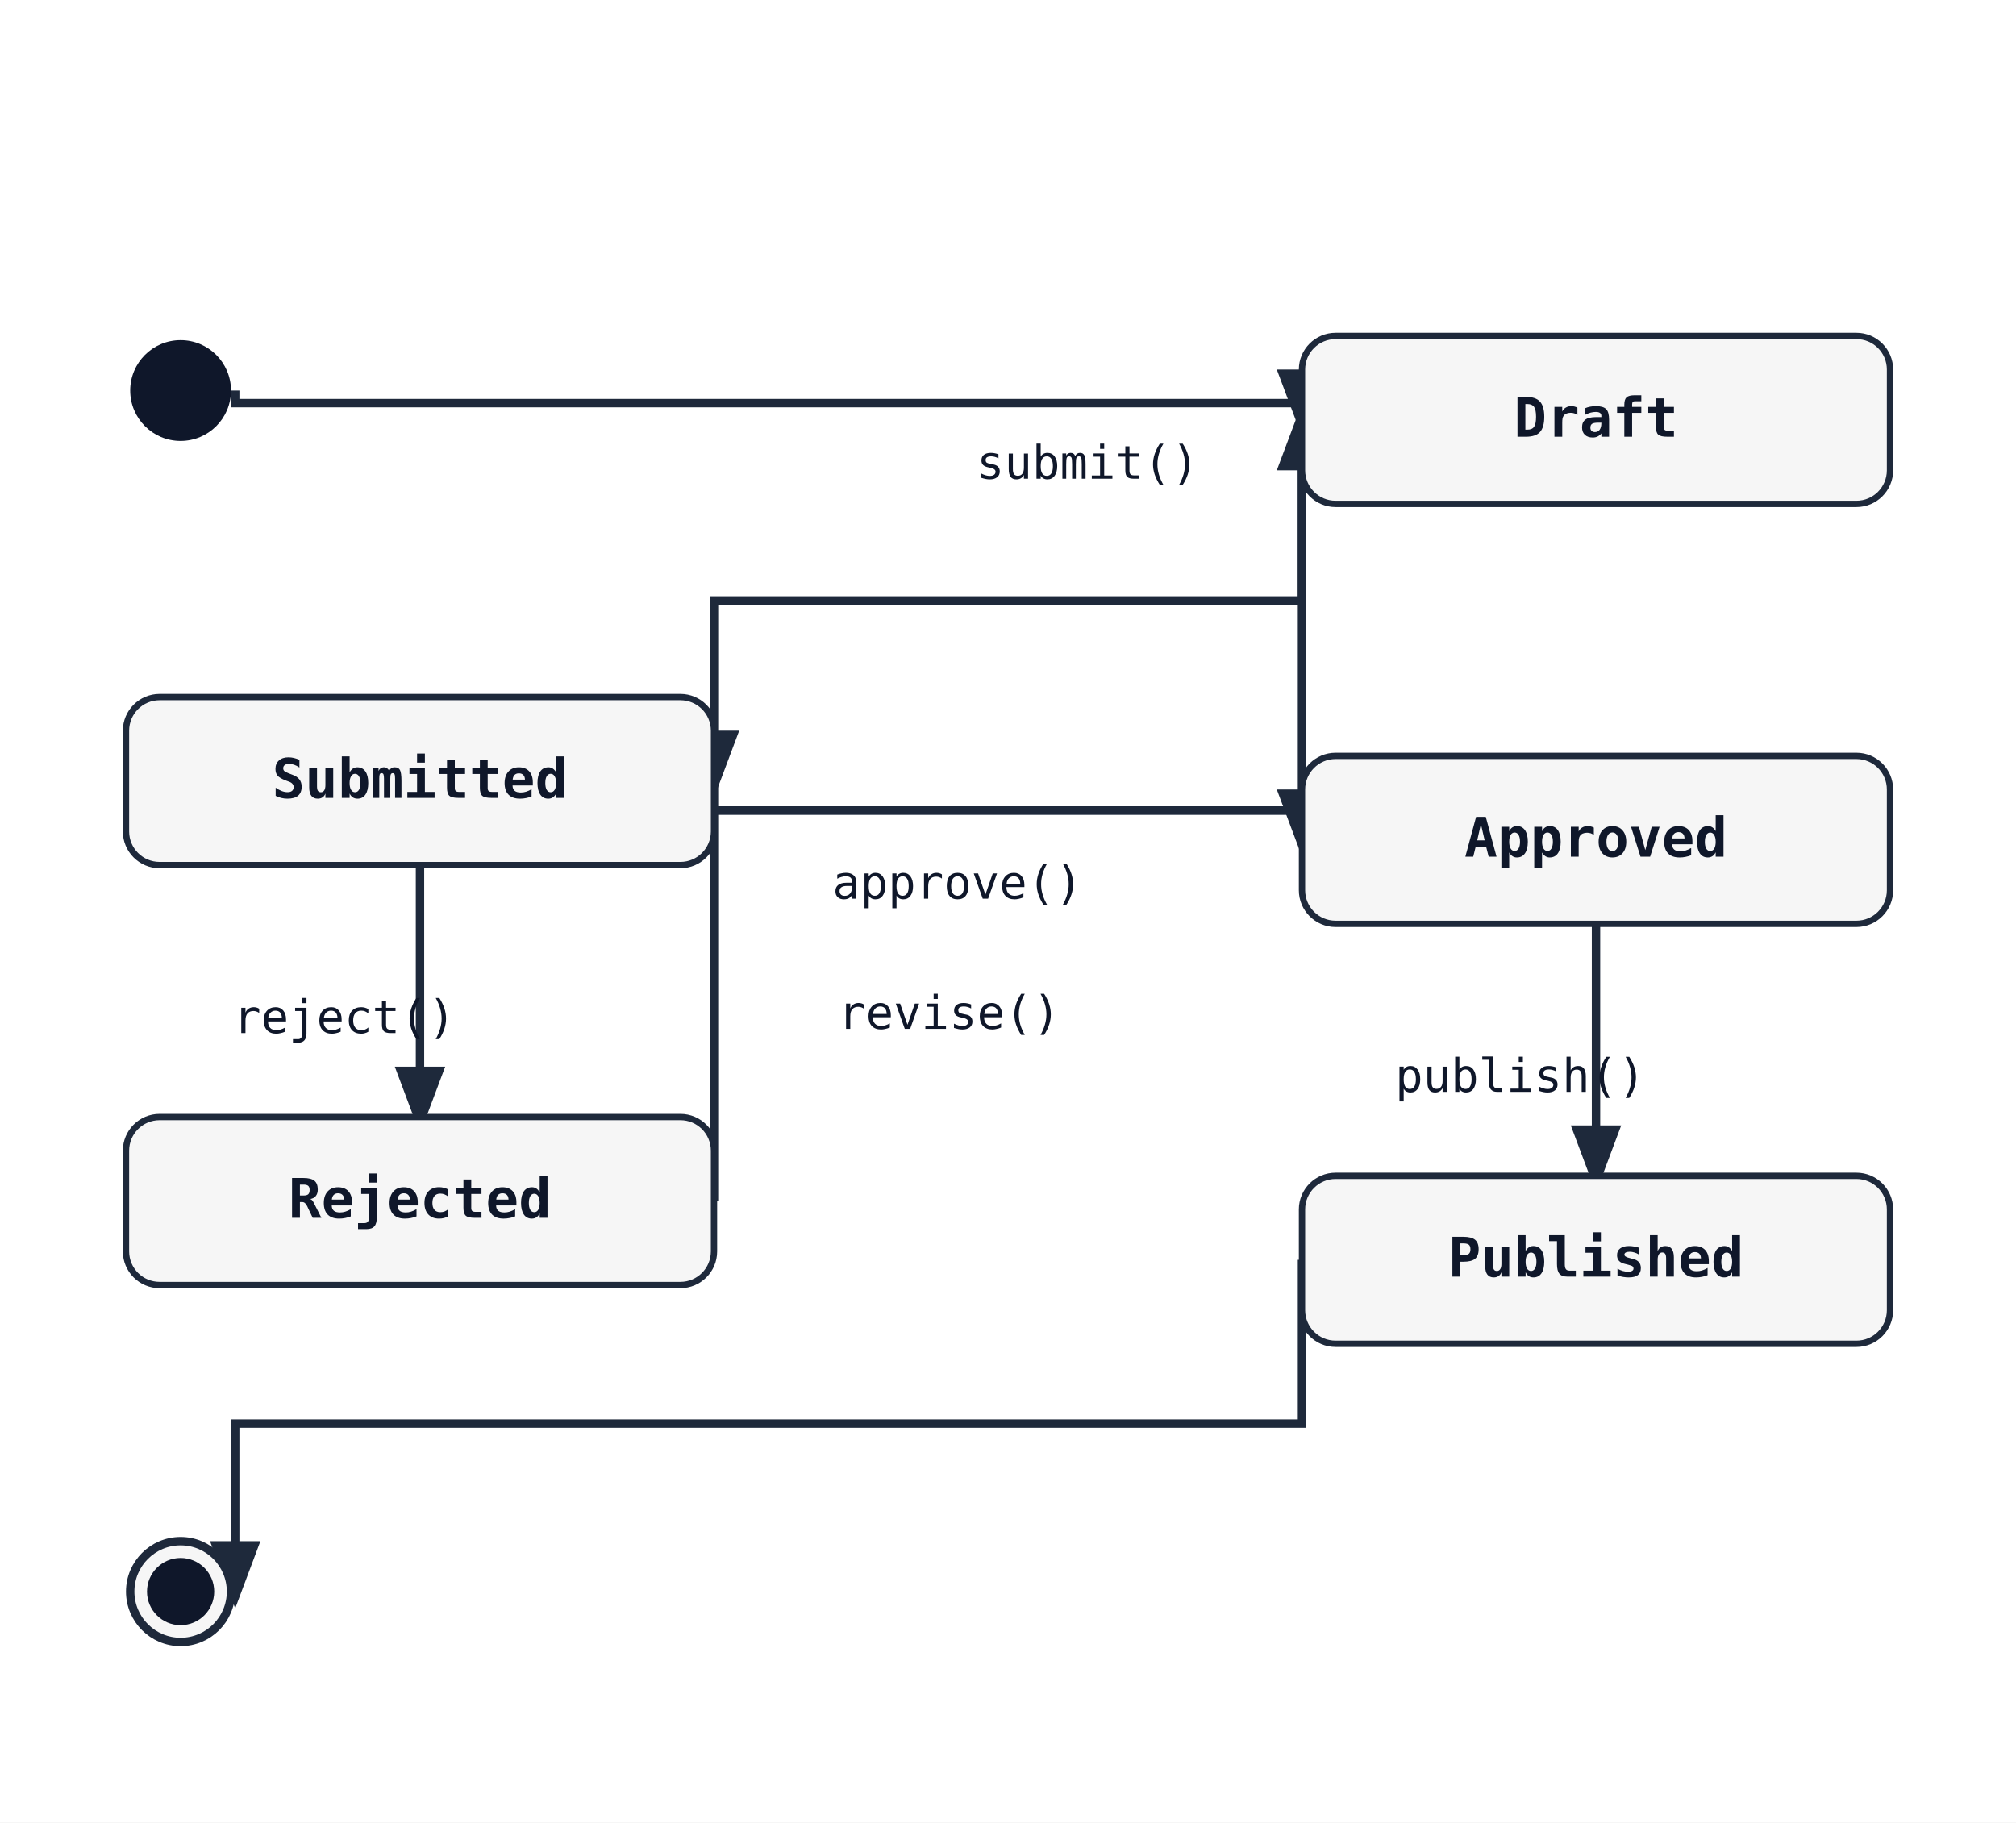
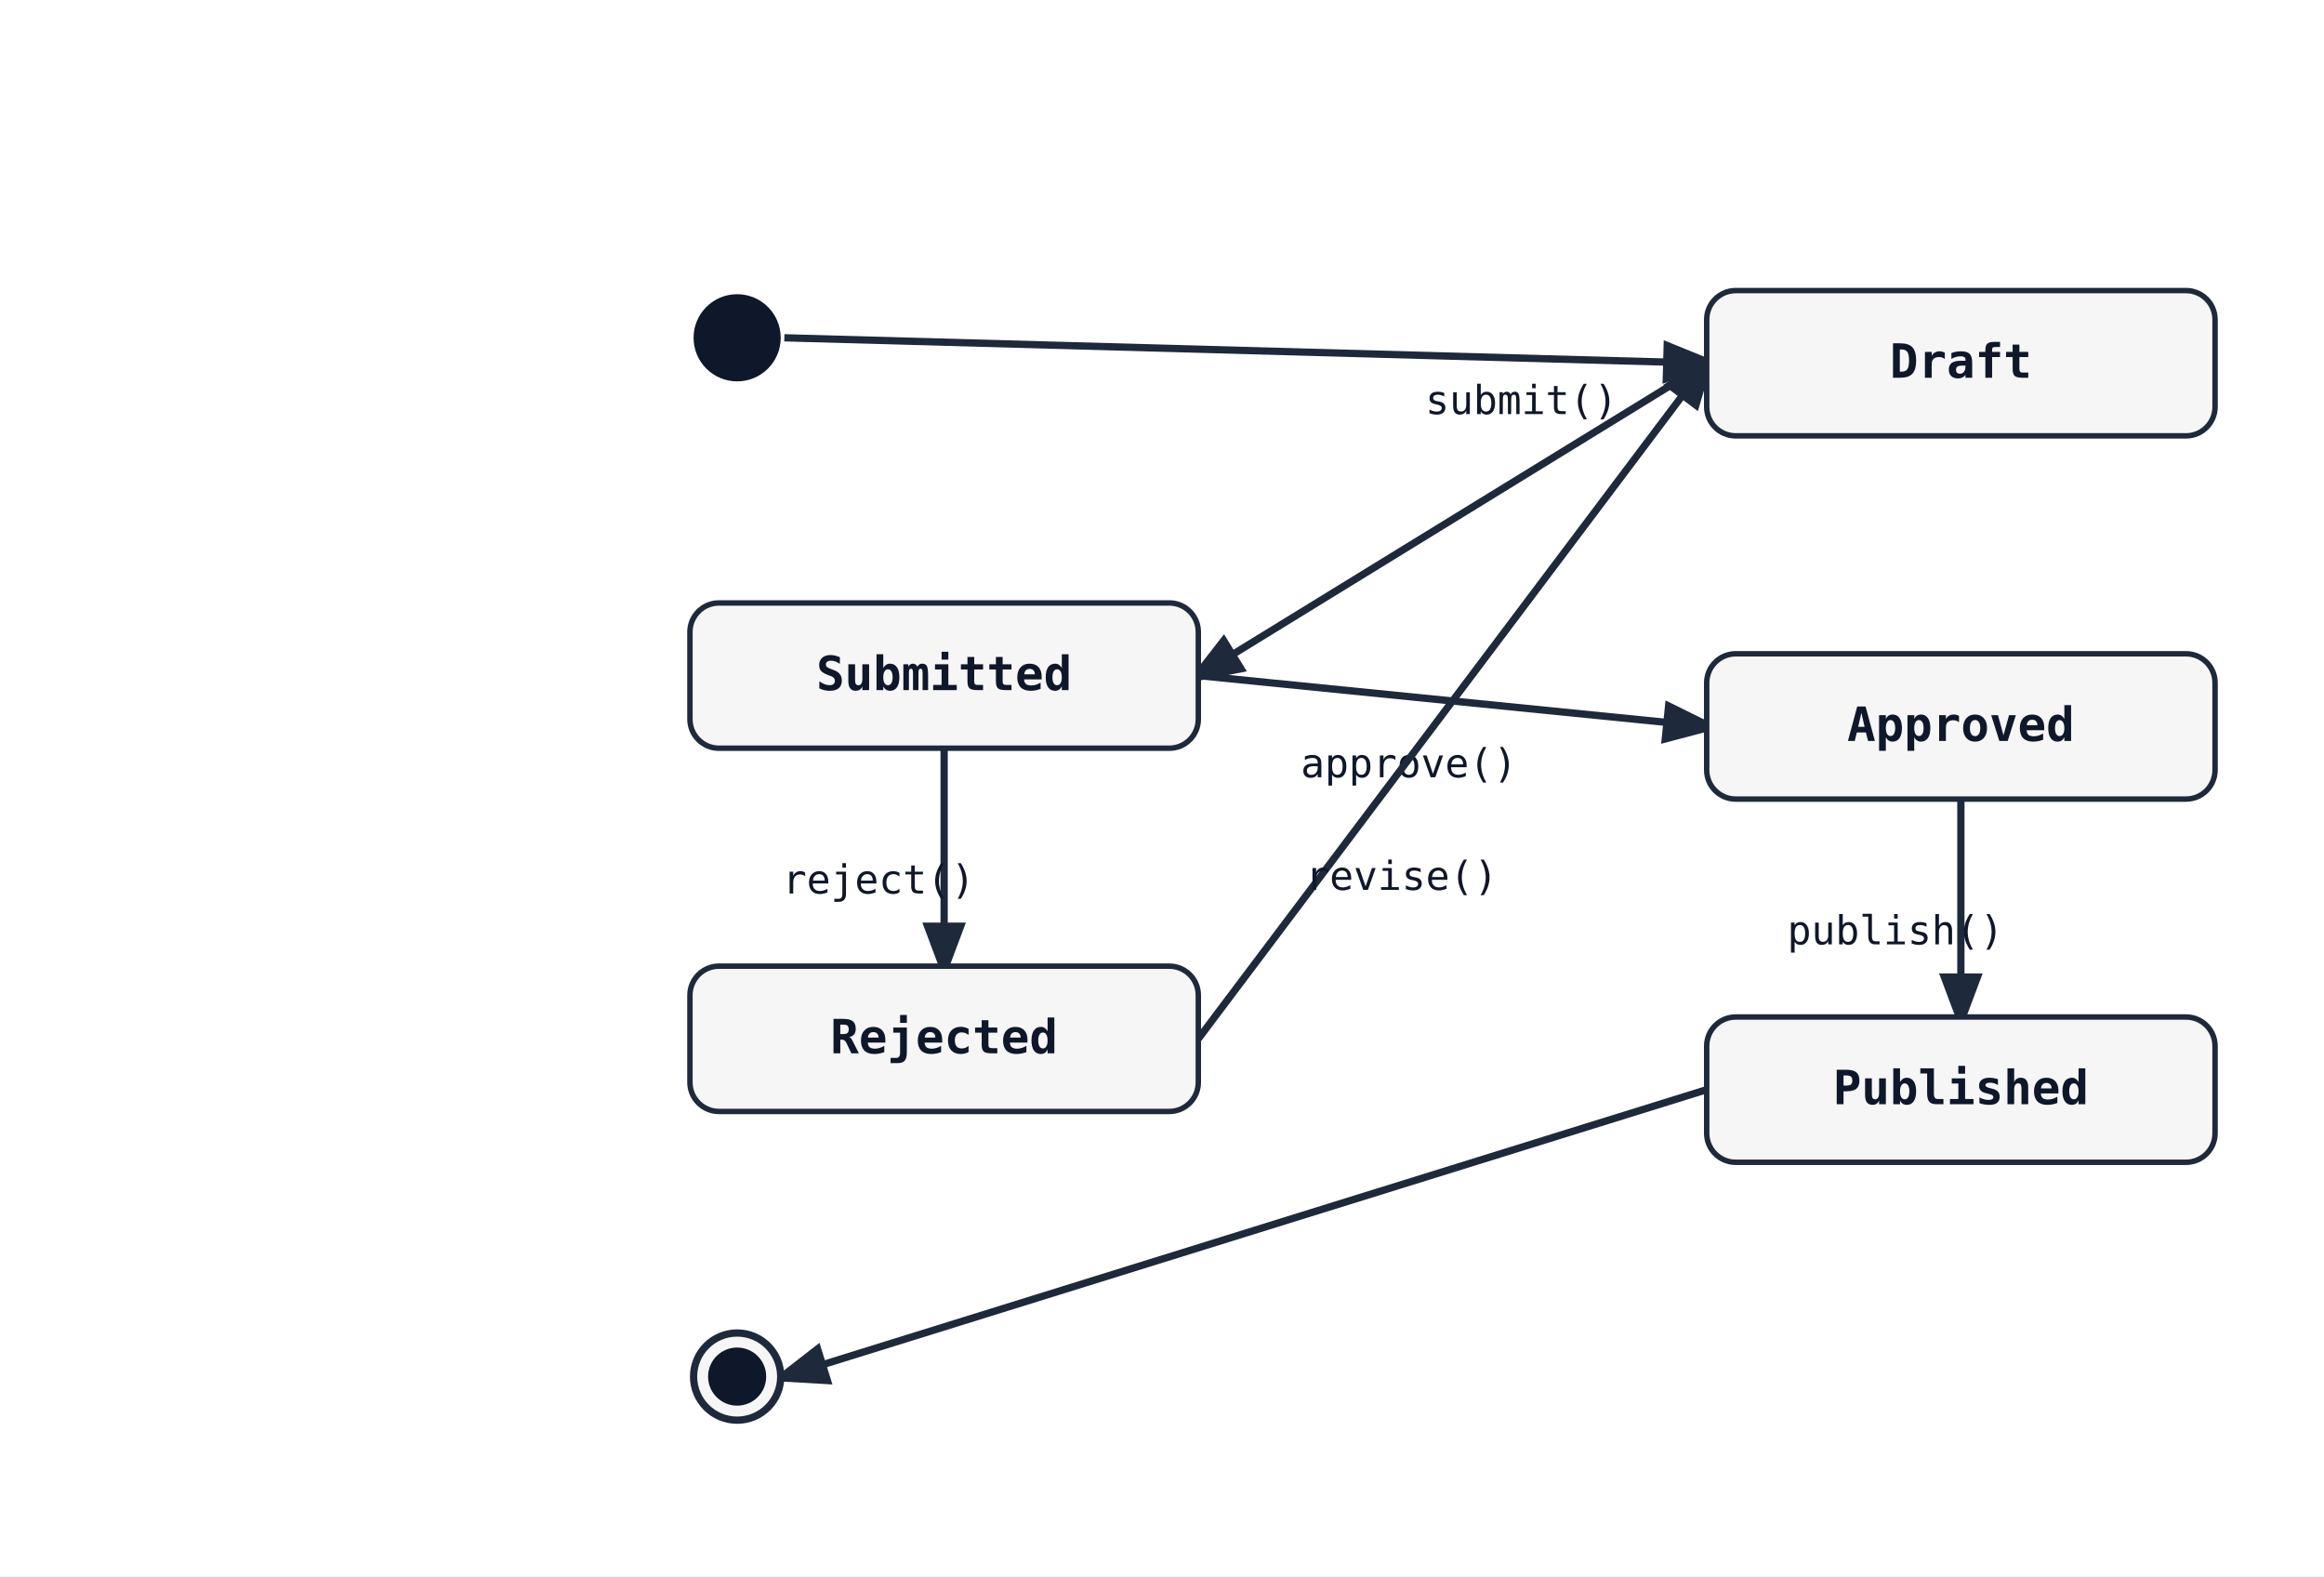
- <svg xmlns="http://www.w3.org/2000/svg" width="480" height="434" viewBox="0 0 480 434">
+ <svg xmlns="http://www.w3.org/2000/svg" width="640" height="434" viewBox="0 0 640 434">
  <rect width="100%" height="100%" fill="white" />
  <defs>
    <marker id="arrow" markerWidth="8" markerHeight="8" refX="6" refY="3" orient="auto">
      <path d="M0,0 L0,6 L8,3 z" fill="#1e293b" />
    </marker>
  </defs>
-   <path class="state-transition" data-state-from="[*]" data-state-to="Draft" d="M 56 93 L 56 96 L 310 96 L 310 100" fill="none" stroke="#1e293b" stroke-width="2" marker-end="url(#arrow)" />
-   <path class="state-transition" data-state-from="Draft" data-state-to="Submitted" d="M 310 100 L 310 143 L 170 143 L 170 186" fill="none" stroke="#1e293b" stroke-width="2" marker-end="url(#arrow)" />
-   <text x="259" y="114" font-family="monospace" font-size="11" fill="#0f172a" text-anchor="middle" data-state-label="submit()">
-     <tspan x="259" y="114">submit()</tspan>
+   <line class="state-transition" data-state-from="[*]" data-state-to="Draft" x1="216" y1="93" x2="470" y2="100" stroke="#1e293b" stroke-width="2" marker-end="url(#arrow)" />
+   <line class="state-transition" data-state-from="Draft" data-state-to="Submitted" x1="470" y1="100" x2="330" y2="186" stroke="#1e293b" stroke-width="2" marker-end="url(#arrow)" />
+   <text x="419" y="114" font-family="monospace" font-size="11" fill="#0f172a" text-anchor="middle" data-state-label="submit()">
+     <tspan x="419" y="114">submit()</tspan>
  </text>
-   <path class="state-transition" data-state-from="Submitted" data-state-to="Approved" d="M 170 186 L 170 193 L 310 193 L 310 200" fill="none" stroke="#1e293b" stroke-width="2" marker-end="url(#arrow)" />
-   <text x="228" y="214" font-family="monospace" font-size="11" fill="#0f172a" text-anchor="middle" data-state-label="approve()">
-     <tspan x="228" y="214">approve()</tspan>
+   <line class="state-transition" data-state-from="Submitted" data-state-to="Approved" x1="330" y1="186" x2="470" y2="200" stroke="#1e293b" stroke-width="2" marker-end="url(#arrow)" />
+   <text x="388" y="214" font-family="monospace" font-size="11" fill="#0f172a" text-anchor="middle" data-state-label="approve()">
+     <tspan x="388" y="214">approve()</tspan>
  </text>
-   <path class="state-transition" data-state-from="Submitted" data-state-to="Rejected" d="M 100 206 L 100 266" fill="none" stroke="#1e293b" stroke-width="2" marker-end="url(#arrow)" />
-   <text x="82" y="246" font-family="monospace" font-size="11" fill="#0f172a" text-anchor="middle" data-state-label="reject()">
-     <tspan x="82" y="246">reject()</tspan>
+   <line class="state-transition" data-state-from="Submitted" data-state-to="Rejected" x1="260" y1="206" x2="260" y2="266" stroke="#1e293b" stroke-width="2" marker-end="url(#arrow)" />
+   <text x="242" y="246" font-family="monospace" font-size="11" fill="#0f172a" text-anchor="middle" data-state-label="reject()">
+     <tspan x="242" y="246">reject()</tspan>
  </text>
-   <path class="state-transition" data-state-from="Approved" data-state-to="Published" d="M 380 220 L 380 280" fill="none" stroke="#1e293b" stroke-width="2" marker-end="url(#arrow)" />
-   <text x="362" y="260" font-family="monospace" font-size="11" fill="#0f172a" text-anchor="middle" data-state-label="publish()">
-     <tspan x="362" y="260">publish()</tspan>
+   <line class="state-transition" data-state-from="Approved" data-state-to="Published" x1="540" y1="220" x2="540" y2="280" stroke="#1e293b" stroke-width="2" marker-end="url(#arrow)" />
+   <text x="522" y="260" font-family="monospace" font-size="11" fill="#0f172a" text-anchor="middle" data-state-label="publish()">
+     <tspan x="522" y="260">publish()</tspan>
  </text>
-   <path class="state-transition" data-state-from="Rejected" data-state-to="Draft" d="M 170 286 L 170 193 L 310 193 L 310 100" fill="none" stroke="#1e293b" stroke-width="2" marker-end="url(#arrow)" />
-   <text x="226" y="245" font-family="monospace" font-size="11" fill="#0f172a" text-anchor="middle" data-state-label="revise()">
-     <tspan x="226" y="245">revise()</tspan>
+   <line class="state-transition" data-state-from="Rejected" data-state-to="Draft" x1="330" y1="286" x2="470" y2="100" stroke="#1e293b" stroke-width="2" marker-end="url(#arrow)" />
+   <text x="386" y="245" font-family="monospace" font-size="11" fill="#0f172a" text-anchor="middle" data-state-label="revise()">
+     <tspan x="386" y="245">revise()</tspan>
  </text>
-   <path class="state-transition" data-state-from="Published" data-state-to="[*]__end" d="M 310 300 L 310 339 L 56 339 L 56 379" fill="none" stroke="#1e293b" stroke-width="2" marker-end="url(#arrow)" />
-   <circle cx="43" cy="93" r="12" fill="#0f172a" />
-   <rect x="310" y="80" width="140" height="40" rx="8" ry="8" fill="#f6f6f6" stroke="#1e293b" stroke-width="1.5" />
-   <text x="380" y="104" font-family="monospace" font-size="13" font-weight="600" text-anchor="middle" fill="#0f172a">Draft</text>
-   <rect x="30" y="166" width="140" height="40" rx="8" ry="8" fill="#f6f6f6" stroke="#1e293b" stroke-width="1.5" />
-   <text x="100" y="190" font-family="monospace" font-size="13" font-weight="600" text-anchor="middle" fill="#0f172a">Submitted</text>
-   <rect x="310" y="180" width="140" height="40" rx="8" ry="8" fill="#f6f6f6" stroke="#1e293b" stroke-width="1.5" />
-   <text x="380" y="204" font-family="monospace" font-size="13" font-weight="600" text-anchor="middle" fill="#0f172a">Approved</text>
-   <rect x="30" y="266" width="140" height="40" rx="8" ry="8" fill="#f6f6f6" stroke="#1e293b" stroke-width="1.5" />
-   <text x="100" y="290" font-family="monospace" font-size="13" font-weight="600" text-anchor="middle" fill="#0f172a">Rejected</text>
-   <rect x="310" y="280" width="140" height="40" rx="8" ry="8" fill="#f6f6f6" stroke="#1e293b" stroke-width="1.5" />
-   <text x="380" y="304" font-family="monospace" font-size="13" font-weight="600" text-anchor="middle" fill="#0f172a">Published</text>
-   <circle cx="43" cy="379" r="12" fill="#f6f6f6" stroke="#1e293b" stroke-width="2" />
-   <circle cx="43" cy="379" r="8" fill="#0f172a" />
+   <line class="state-transition" data-state-from="Published" data-state-to="[*]__end" x1="470" y1="300" x2="216" y2="379" stroke="#1e293b" stroke-width="2" marker-end="url(#arrow)" />
+   <circle cx="203" cy="93" r="12" fill="#0f172a" />
+   <rect x="470" y="80" width="140" height="40" rx="8" ry="8" fill="#f6f6f6" stroke="#1e293b" stroke-width="1.5" />
+   <text x="540" y="104" font-family="monospace" font-size="13" font-weight="600" text-anchor="middle" fill="#0f172a">Draft</text>
+   <rect x="190" y="166" width="140" height="40" rx="8" ry="8" fill="#f6f6f6" stroke="#1e293b" stroke-width="1.5" />
+   <text x="260" y="190" font-family="monospace" font-size="13" font-weight="600" text-anchor="middle" fill="#0f172a">Submitted</text>
+   <rect x="470" y="180" width="140" height="40" rx="8" ry="8" fill="#f6f6f6" stroke="#1e293b" stroke-width="1.5" />
+   <text x="540" y="204" font-family="monospace" font-size="13" font-weight="600" text-anchor="middle" fill="#0f172a">Approved</text>
+   <rect x="190" y="266" width="140" height="40" rx="8" ry="8" fill="#f6f6f6" stroke="#1e293b" stroke-width="1.5" />
+   <text x="260" y="290" font-family="monospace" font-size="13" font-weight="600" text-anchor="middle" fill="#0f172a">Rejected</text>
+   <rect x="470" y="280" width="140" height="40" rx="8" ry="8" fill="#f6f6f6" stroke="#1e293b" stroke-width="1.5" />
+   <text x="540" y="304" font-family="monospace" font-size="13" font-weight="600" text-anchor="middle" fill="#0f172a">Published</text>
+   <circle cx="203" cy="379" r="12" fill="#f6f6f6" stroke="#1e293b" stroke-width="2" />
+   <circle cx="203" cy="379" r="8" fill="#0f172a" />
</svg>
